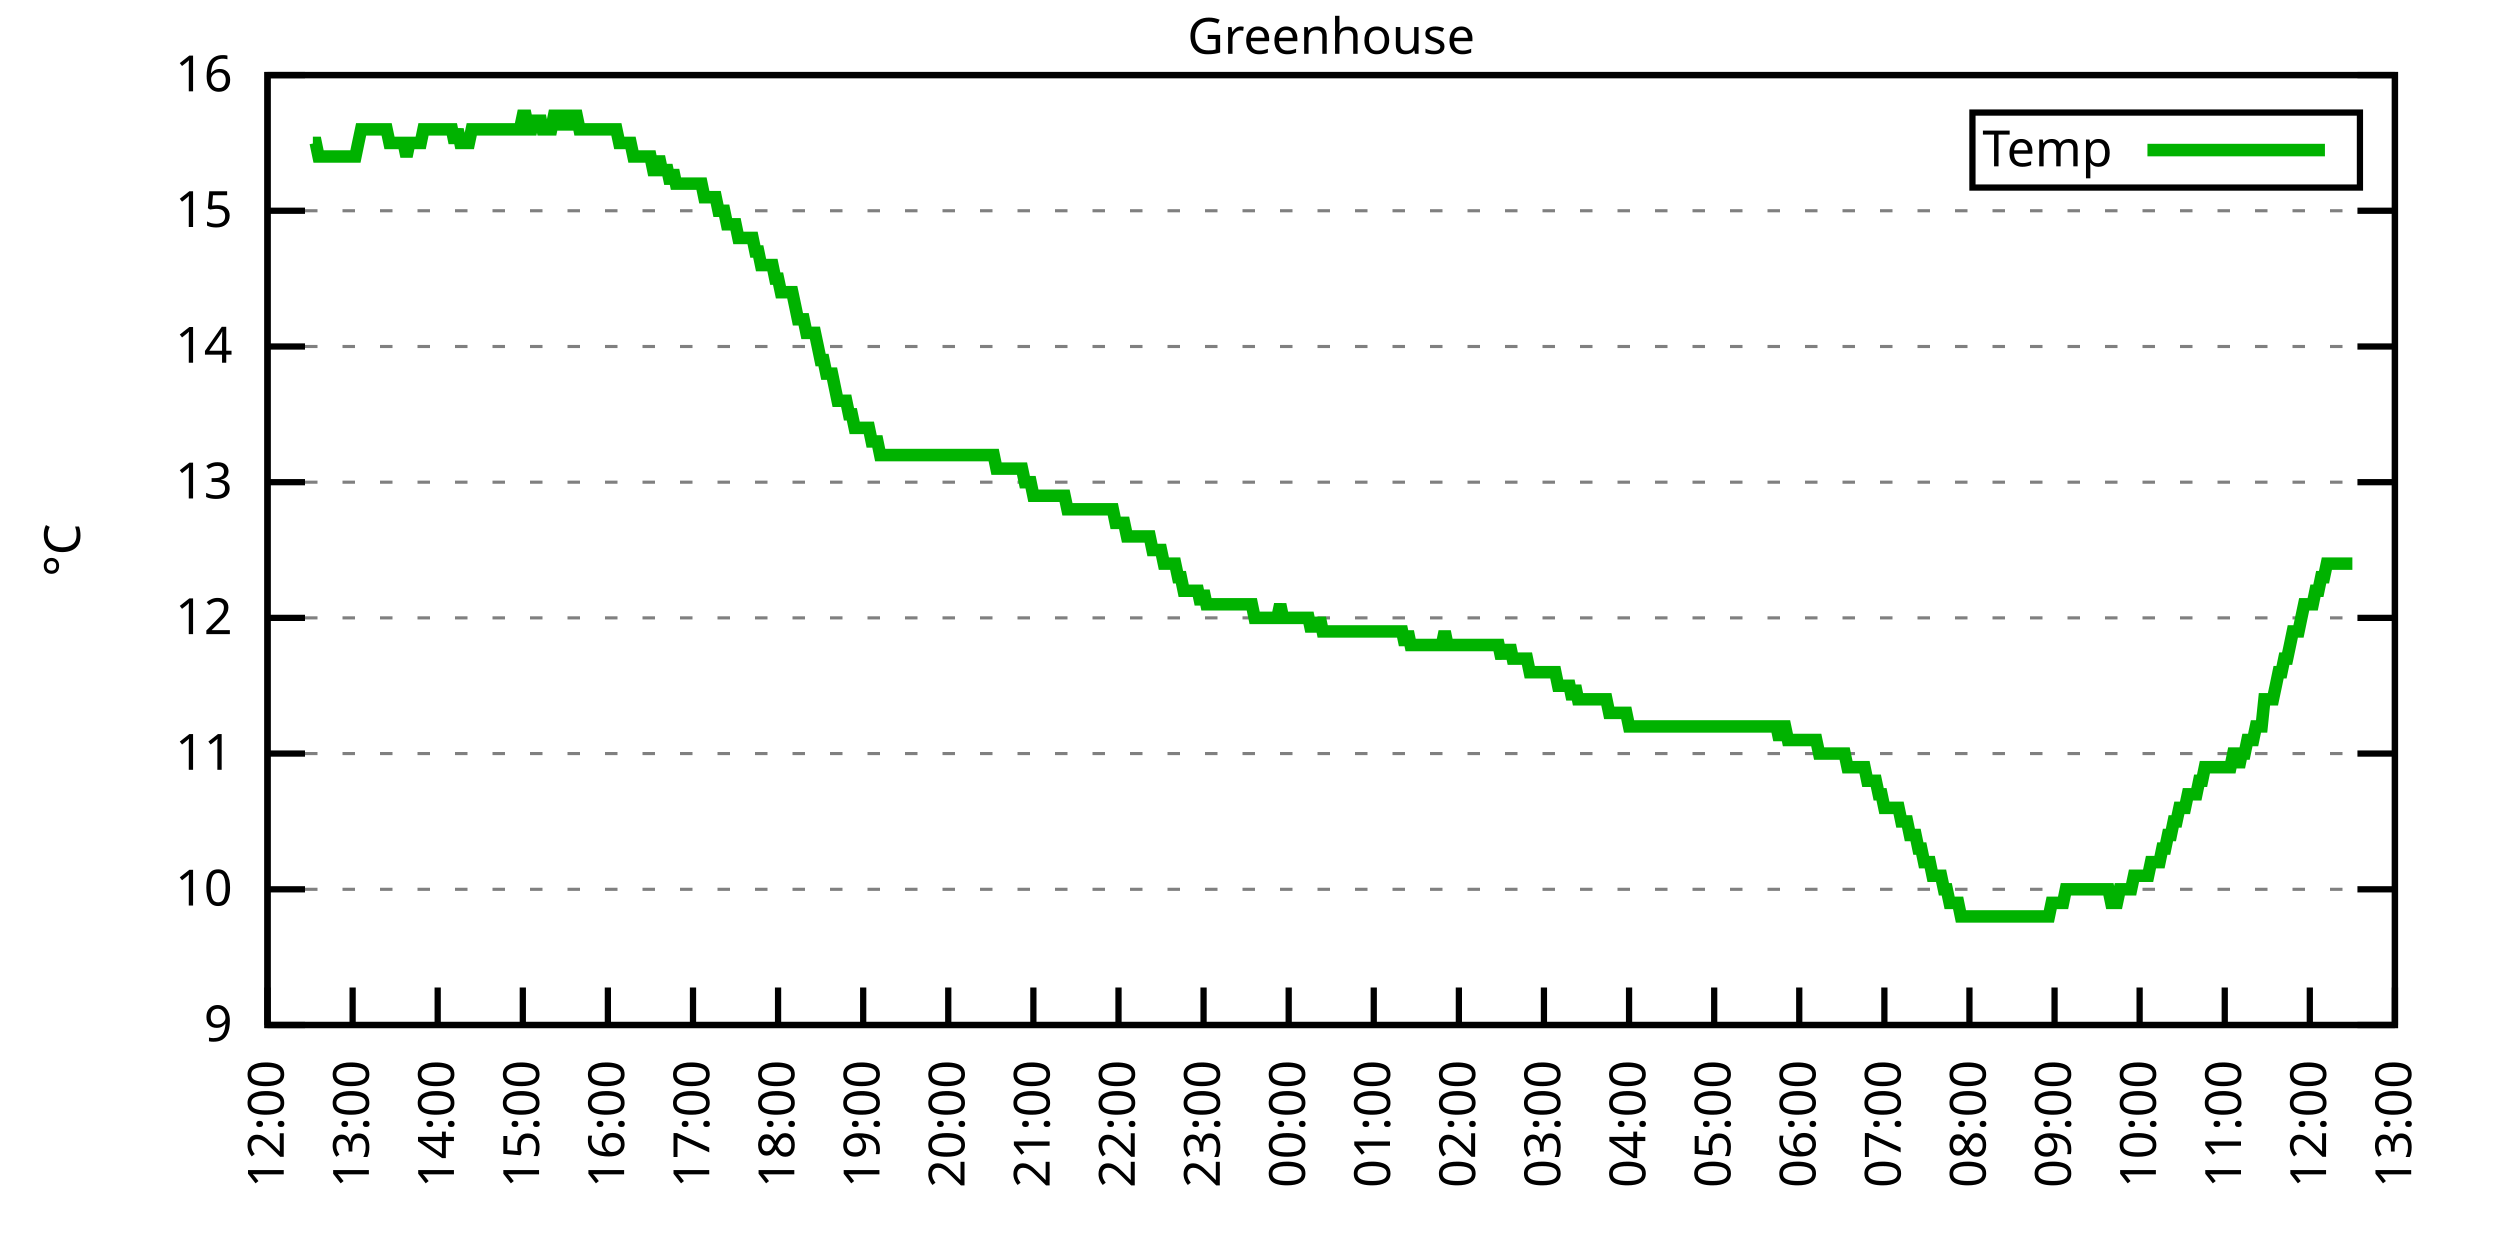
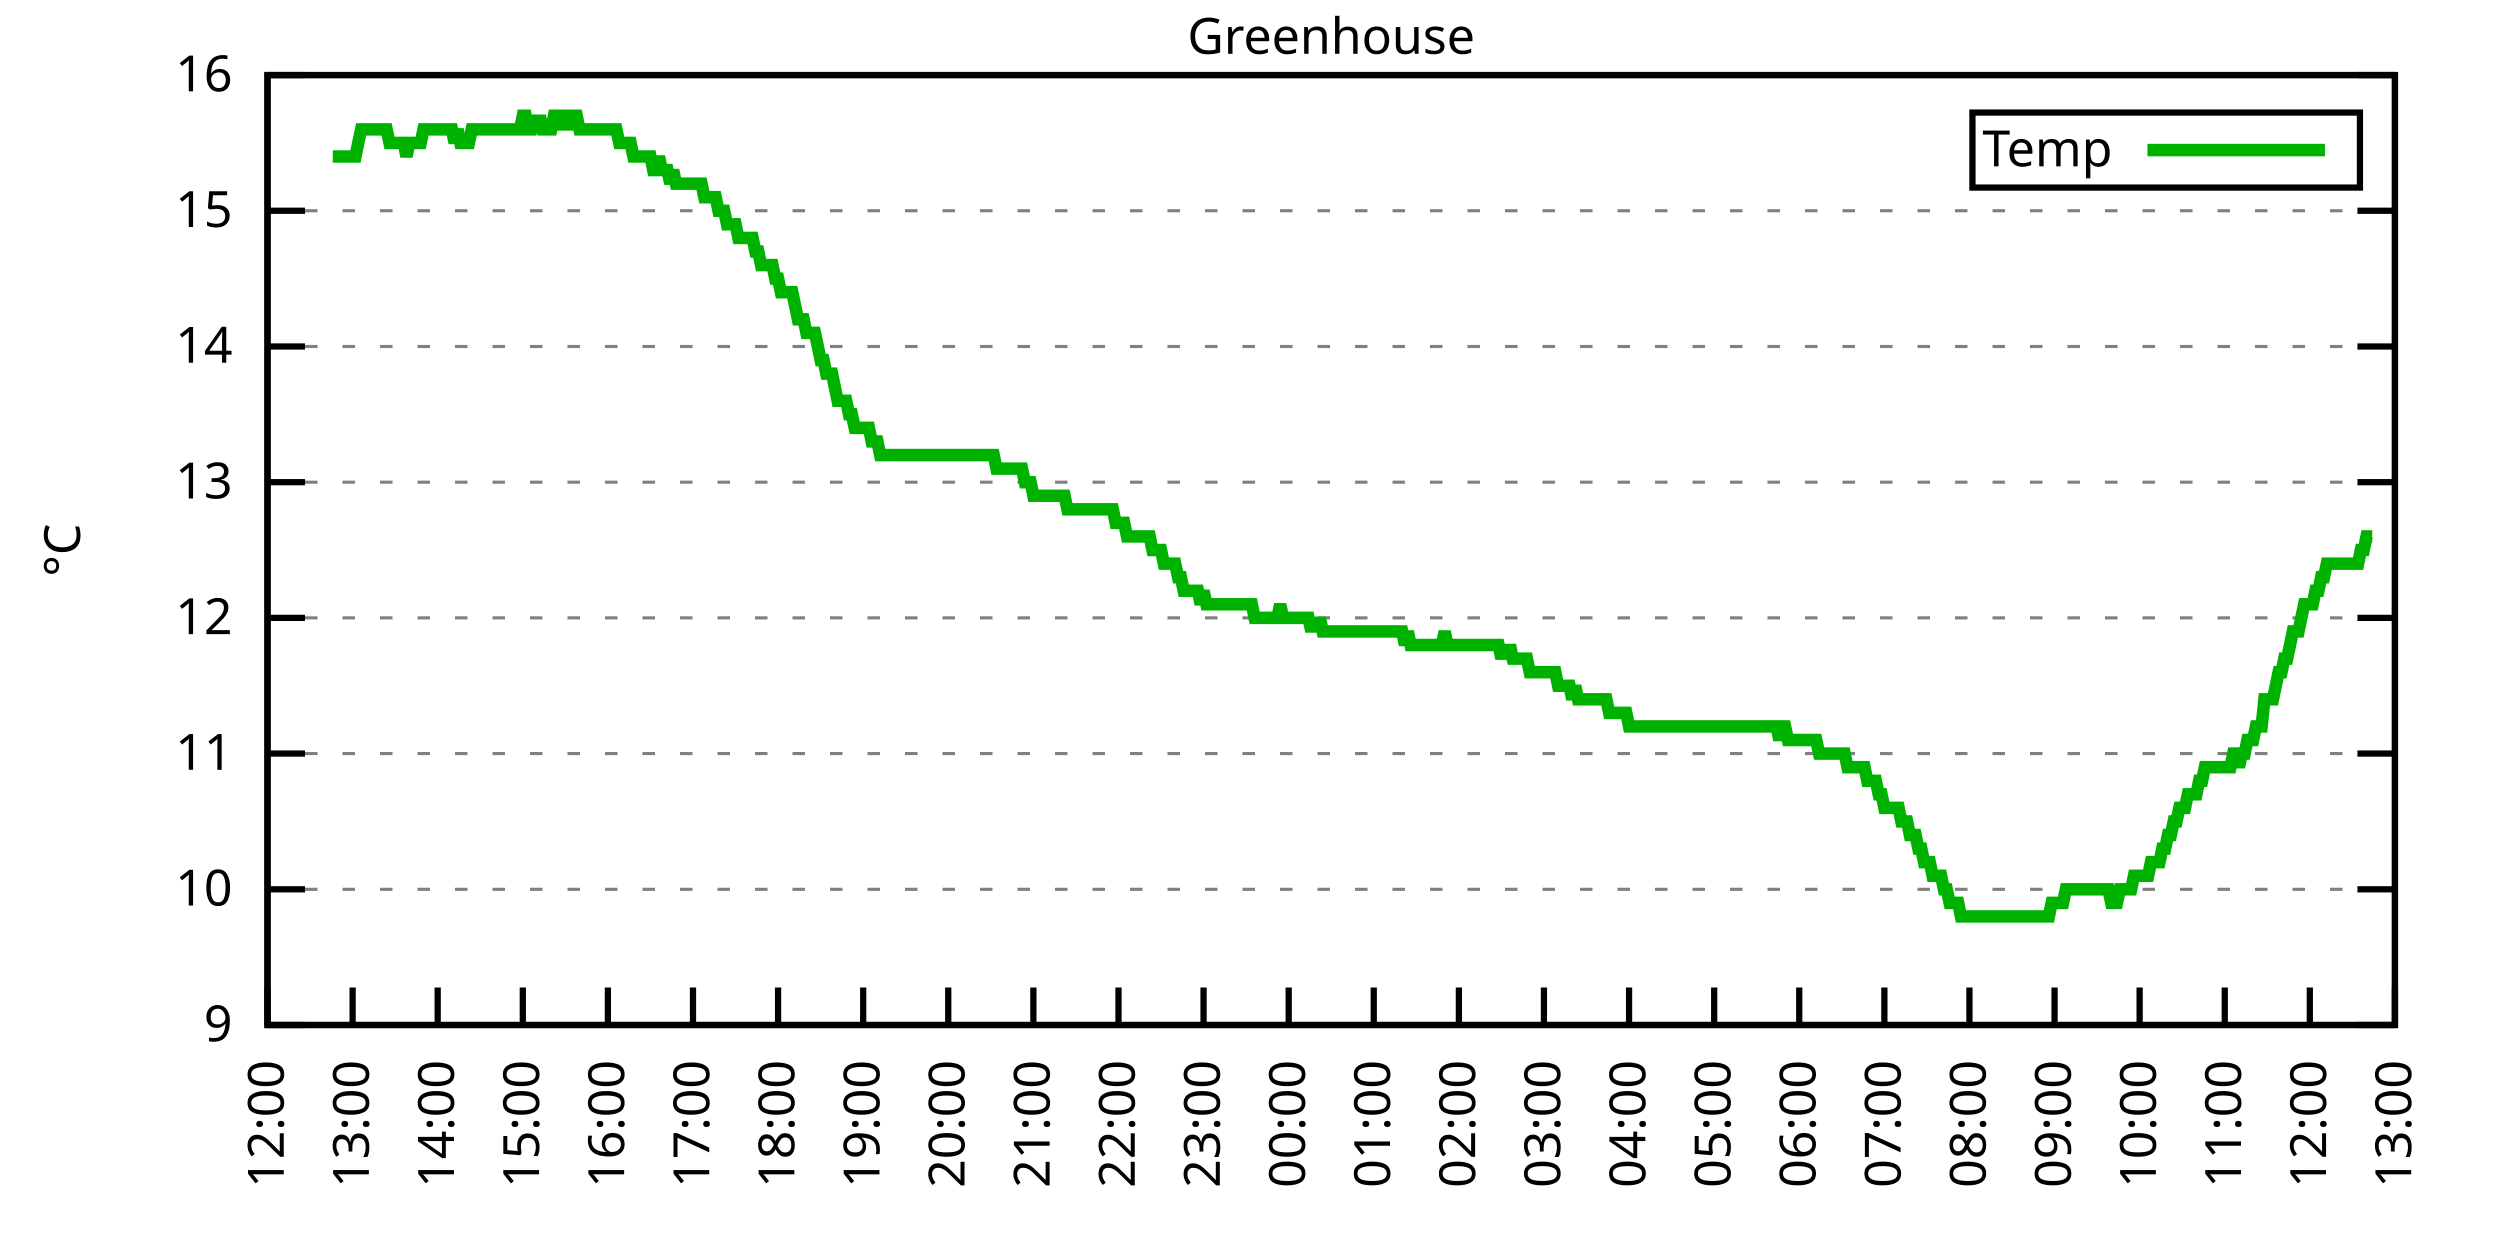
<svg xmlns="http://www.w3.org/2000/svg" xmlns:xlink="http://www.w3.org/1999/xlink" width="400" height="200" viewBox="0 0 400 200">
  <g id="gnuplot_canvas">
    <rect x="0" y="0" width="400" height="200" fill="none" />
    <defs>
      <circle id="gpDot" r="0.5" stroke-width="0.5" stroke="currentColor" />
      <path id="gpPt0" stroke-width="0.333" stroke="currentColor" d="M-1,0 h2 M0,-1 v2" />
      <path id="gpPt1" stroke-width="0.333" stroke="currentColor" d="M-1,-1 L1,1 M1,-1 L-1,1" />
      <path id="gpPt2" stroke-width="0.333" stroke="currentColor" d="M-1,0 L1,0 M0,-1 L0,1 M-1,-1 L1,1 M-1,1 L1,-1" />
      <rect id="gpPt3" stroke-width="0.333" stroke="currentColor" x="-1" y="-1" width="2" height="2" />
      <rect id="gpPt4" stroke-width="0.333" stroke="currentColor" fill="currentColor" x="-1" y="-1" width="2" height="2" />
      <circle id="gpPt5" stroke-width="0.333" stroke="currentColor" cx="0" cy="0" r="1" />
      <use xlink:href="#gpPt5" id="gpPt6" fill="currentColor" stroke="none" />
      <path id="gpPt7" stroke-width="0.333" stroke="currentColor" d="M0,-1.33 L-1.33,0.67 L1.33,0.67 z" />
      <use xlink:href="#gpPt7" id="gpPt8" fill="currentColor" stroke="none" />
      <use xlink:href="#gpPt7" id="gpPt9" stroke="currentColor" transform="rotate(180)" />
      <use xlink:href="#gpPt9" id="gpPt10" fill="currentColor" stroke="none" />
      <use xlink:href="#gpPt3" id="gpPt11" stroke="currentColor" transform="rotate(45)" />
      <use xlink:href="#gpPt11" id="gpPt12" fill="currentColor" stroke="none" />
      <path id="gpPt13" stroke-width="0.333" stroke="currentColor" d="M0,1.330 L1.265,0.411 L0.782,-1.067 L-0.782,-1.076 L-1.265,0.411 z" />
      <use xlink:href="#gpPt13" id="gpPt14" fill="currentColor" stroke="none" />
      <filter id="textbox" filterUnits="objectBoundingBox" x="0" y="0" height="1" width="1">
        <feFlood flood-color="white" flood-opacity="1" result="bgnd" />
        <feComposite in="SourceGraphic" in2="bgnd" operator="atop" />
      </filter>
      <filter id="greybox" filterUnits="objectBoundingBox" x="0" y="0" height="1" width="1">
        <feFlood flood-color="lightgrey" flood-opacity="1" result="grey" />
        <feComposite in="SourceGraphic" in2="grey" operator="atop" />
      </filter>
    </defs>
    <g fill="none" color="white" stroke="currentColor" stroke-width="1.00" stroke-linecap="butt" stroke-linejoin="miter">
</g>
    <g fill="none" color="black" stroke="currentColor" stroke-width="1.00" stroke-linecap="butt" stroke-linejoin="miter">
      <g stroke="none" shape-rendering="crispEdges">
        <polygon fill="rgb(255, 255, 255)" points="42.80,164.00 383.18,164.00 383.18,12.02 42.80,12.02 " />
      </g>
    </g>
    <g fill="none" color="black" stroke="currentColor" stroke-width="1.00" stroke-linecap="butt" stroke-linejoin="miter">
</g>
    <g fill="none" color="black" stroke="black" stroke-width="0.50" stroke-linecap="butt" stroke-linejoin="miter">
</g>
    <g fill="none" color="gray" stroke="currentColor" stroke-width="0.50" stroke-linecap="butt" stroke-linejoin="miter">
      <path stroke="gray" stroke-dasharray="2,4" class="gridline" d="M42.80,164.00 L383.19,164.00  " />
    </g>
    <g fill="none" color="gray" stroke="gray" stroke-width="1.00" stroke-linecap="butt" stroke-linejoin="miter">
</g>
    <g fill="none" color="black" stroke="currentColor" stroke-width="1.00" stroke-linecap="butt" stroke-linejoin="miter">
      <path stroke="black" d="M42.80,164.00 L48.80,164.00 M383.19,164.00 L377.19,164.00  " />
      <g transform="translate(37.20,166.60)" stroke="none" fill="black" font-family="Sans" font-size="8.00" text-anchor="end">
        <text>
          <tspan font-family="Sans"> 9</tspan>
        </text>
      </g>
    </g>
    <g fill="none" color="black" stroke="currentColor" stroke-width="1.00" stroke-linecap="butt" stroke-linejoin="miter">
</g>
    <g fill="none" color="black" stroke="black" stroke-width="0.50" stroke-linecap="butt" stroke-linejoin="miter">
</g>
    <g fill="none" color="gray" stroke="currentColor" stroke-width="0.50" stroke-linecap="butt" stroke-linejoin="miter">
      <path stroke="gray" stroke-dasharray="2,4" class="gridline" d="M42.80,142.29 L383.19,142.29  " />
    </g>
    <g fill="none" color="gray" stroke="gray" stroke-width="1.00" stroke-linecap="butt" stroke-linejoin="miter">
</g>
    <g fill="none" color="black" stroke="currentColor" stroke-width="1.00" stroke-linecap="butt" stroke-linejoin="miter">
      <path stroke="black" d="M42.80,142.29 L48.80,142.29 M383.19,142.29 L377.19,142.29  " />
      <g transform="translate(37.20,144.89)" stroke="none" fill="black" font-family="Sans" font-size="8.00" text-anchor="end">
        <text>
          <tspan font-family="Sans"> 10</tspan>
        </text>
      </g>
    </g>
    <g fill="none" color="black" stroke="currentColor" stroke-width="1.00" stroke-linecap="butt" stroke-linejoin="miter">
</g>
    <g fill="none" color="black" stroke="black" stroke-width="0.50" stroke-linecap="butt" stroke-linejoin="miter">
</g>
    <g fill="none" color="gray" stroke="currentColor" stroke-width="0.50" stroke-linecap="butt" stroke-linejoin="miter">
      <path stroke="gray" stroke-dasharray="2,4" class="gridline" d="M42.80,120.57 L383.19,120.57  " />
    </g>
    <g fill="none" color="gray" stroke="gray" stroke-width="1.00" stroke-linecap="butt" stroke-linejoin="miter">
</g>
    <g fill="none" color="black" stroke="currentColor" stroke-width="1.00" stroke-linecap="butt" stroke-linejoin="miter">
      <path stroke="black" d="M42.80,120.57 L48.80,120.57 M383.19,120.57 L377.19,120.57  " />
      <g transform="translate(37.20,123.17)" stroke="none" fill="black" font-family="Sans" font-size="8.00" text-anchor="end">
        <text>
          <tspan font-family="Sans"> 11</tspan>
        </text>
      </g>
    </g>
    <g fill="none" color="black" stroke="currentColor" stroke-width="1.00" stroke-linecap="butt" stroke-linejoin="miter">
</g>
    <g fill="none" color="black" stroke="black" stroke-width="0.50" stroke-linecap="butt" stroke-linejoin="miter">
</g>
    <g fill="none" color="gray" stroke="currentColor" stroke-width="0.50" stroke-linecap="butt" stroke-linejoin="miter">
      <path stroke="gray" stroke-dasharray="2,4" class="gridline" d="M42.80,98.86 L383.19,98.86  " />
    </g>
    <g fill="none" color="gray" stroke="gray" stroke-width="1.00" stroke-linecap="butt" stroke-linejoin="miter">
</g>
    <g fill="none" color="black" stroke="currentColor" stroke-width="1.00" stroke-linecap="butt" stroke-linejoin="miter">
      <path stroke="black" d="M42.80,98.86 L48.80,98.86 M383.19,98.86 L377.19,98.86  " />
      <g transform="translate(37.20,101.46)" stroke="none" fill="black" font-family="Sans" font-size="8.00" text-anchor="end">
        <text>
          <tspan font-family="Sans"> 12</tspan>
        </text>
      </g>
    </g>
    <g fill="none" color="black" stroke="currentColor" stroke-width="1.00" stroke-linecap="butt" stroke-linejoin="miter">
</g>
    <g fill="none" color="black" stroke="black" stroke-width="0.50" stroke-linecap="butt" stroke-linejoin="miter">
</g>
    <g fill="none" color="gray" stroke="currentColor" stroke-width="0.50" stroke-linecap="butt" stroke-linejoin="miter">
      <path stroke="gray" stroke-dasharray="2,4" class="gridline" d="M42.80,77.15 L383.19,77.15  " />
    </g>
    <g fill="none" color="gray" stroke="gray" stroke-width="1.00" stroke-linecap="butt" stroke-linejoin="miter">
</g>
    <g fill="none" color="black" stroke="currentColor" stroke-width="1.00" stroke-linecap="butt" stroke-linejoin="miter">
      <path stroke="black" d="M42.80,77.15 L48.80,77.15 M383.19,77.15 L377.19,77.15  " />
      <g transform="translate(37.20,79.75)" stroke="none" fill="black" font-family="Sans" font-size="8.00" text-anchor="end">
        <text>
          <tspan font-family="Sans"> 13</tspan>
        </text>
      </g>
    </g>
    <g fill="none" color="black" stroke="currentColor" stroke-width="1.00" stroke-linecap="butt" stroke-linejoin="miter">
</g>
    <g fill="none" color="black" stroke="black" stroke-width="0.50" stroke-linecap="butt" stroke-linejoin="miter">
</g>
    <g fill="none" color="gray" stroke="currentColor" stroke-width="0.50" stroke-linecap="butt" stroke-linejoin="miter">
      <path stroke="gray" stroke-dasharray="2,4" class="gridline" d="M42.80,55.44 L383.19,55.44  " />
    </g>
    <g fill="none" color="gray" stroke="gray" stroke-width="1.00" stroke-linecap="butt" stroke-linejoin="miter">
</g>
    <g fill="none" color="black" stroke="currentColor" stroke-width="1.00" stroke-linecap="butt" stroke-linejoin="miter">
      <path stroke="black" d="M42.80,55.44 L48.80,55.44 M383.19,55.44 L377.19,55.44  " />
      <g transform="translate(37.20,58.04)" stroke="none" fill="black" font-family="Sans" font-size="8.00" text-anchor="end">
        <text>
          <tspan font-family="Sans"> 14</tspan>
        </text>
      </g>
    </g>
    <g fill="none" color="black" stroke="currentColor" stroke-width="1.00" stroke-linecap="butt" stroke-linejoin="miter">
</g>
    <g fill="none" color="black" stroke="black" stroke-width="0.50" stroke-linecap="butt" stroke-linejoin="miter">
</g>
    <g fill="none" color="gray" stroke="currentColor" stroke-width="0.50" stroke-linecap="butt" stroke-linejoin="miter">
      <path stroke="gray" stroke-dasharray="2,4" class="gridline" d="M42.80,33.72 L383.19,33.72  " />
    </g>
    <g fill="none" color="gray" stroke="gray" stroke-width="1.00" stroke-linecap="butt" stroke-linejoin="miter">
</g>
    <g fill="none" color="black" stroke="currentColor" stroke-width="1.00" stroke-linecap="butt" stroke-linejoin="miter">
      <path stroke="black" d="M42.80,33.72 L48.80,33.72 M383.19,33.72 L377.19,33.72  " />
      <g transform="translate(37.20,36.32)" stroke="none" fill="black" font-family="Sans" font-size="8.00" text-anchor="end">
        <text>
          <tspan font-family="Sans"> 15</tspan>
        </text>
      </g>
    </g>
    <g fill="none" color="black" stroke="currentColor" stroke-width="1.00" stroke-linecap="butt" stroke-linejoin="miter">
</g>
    <g fill="none" color="black" stroke="black" stroke-width="0.50" stroke-linecap="butt" stroke-linejoin="miter">
</g>
    <g fill="none" color="gray" stroke="currentColor" stroke-width="0.50" stroke-linecap="butt" stroke-linejoin="miter">
      <path stroke="gray" stroke-dasharray="2,4" class="gridline" d="M42.80,12.01 L383.19,12.01  " />
    </g>
    <g fill="none" color="gray" stroke="gray" stroke-width="1.00" stroke-linecap="butt" stroke-linejoin="miter">
</g>
    <g fill="none" color="black" stroke="currentColor" stroke-width="1.00" stroke-linecap="butt" stroke-linejoin="miter">
      <path stroke="black" d="M42.80,12.01 L48.80,12.01 M383.19,12.01 L377.19,12.01  " />
      <g transform="translate(37.20,14.61)" stroke="none" fill="black" font-family="Sans" font-size="8.00" text-anchor="end">
        <text>
          <tspan font-family="Sans"> 16</tspan>
        </text>
      </g>
    </g>
    <g fill="none" color="black" stroke="currentColor" stroke-width="1.00" stroke-linecap="butt" stroke-linejoin="miter">
      <path stroke="black" d="M42.80,164.00 L42.80,158.00  " />
      <g transform="translate(45.40,169.60) rotate(270.00)" stroke="none" fill="black" font-family="Sans" font-size="8.00" text-anchor="end">
        <text>
          <tspan font-family="Sans">12:00</tspan>
        </text>
      </g>
    </g>
    <g fill="none" color="black" stroke="currentColor" stroke-width="1.00" stroke-linecap="butt" stroke-linejoin="miter">
      <path stroke="black" d="M56.42,164.00 L56.42,158.00  " />
      <g transform="translate(59.02,169.60) rotate(270.00)" stroke="none" fill="black" font-family="Sans" font-size="8.00" text-anchor="end">
        <text>
          <tspan font-family="Sans">13:00</tspan>
        </text>
      </g>
    </g>
    <g fill="none" color="black" stroke="currentColor" stroke-width="1.00" stroke-linecap="butt" stroke-linejoin="miter">
      <path stroke="black" d="M70.03,164.00 L70.03,158.00  " />
      <g transform="translate(72.63,169.60) rotate(270.00)" stroke="none" fill="black" font-family="Sans" font-size="8.00" text-anchor="end">
        <text>
          <tspan font-family="Sans">14:00</tspan>
        </text>
      </g>
    </g>
    <g fill="none" color="black" stroke="currentColor" stroke-width="1.00" stroke-linecap="butt" stroke-linejoin="miter">
      <path stroke="black" d="M83.65,164.00 L83.65,158.00  " />
      <g transform="translate(86.25,169.60) rotate(270.00)" stroke="none" fill="black" font-family="Sans" font-size="8.00" text-anchor="end">
        <text>
          <tspan font-family="Sans">15:00</tspan>
        </text>
      </g>
    </g>
    <g fill="none" color="black" stroke="currentColor" stroke-width="1.00" stroke-linecap="butt" stroke-linejoin="miter">
      <path stroke="black" d="M97.26,164.00 L97.26,158.00  " />
      <g transform="translate(99.86,169.60) rotate(270.00)" stroke="none" fill="black" font-family="Sans" font-size="8.00" text-anchor="end">
        <text>
          <tspan font-family="Sans">16:00</tspan>
        </text>
      </g>
    </g>
    <g fill="none" color="black" stroke="currentColor" stroke-width="1.00" stroke-linecap="butt" stroke-linejoin="miter">
      <path stroke="black" d="M110.88,164.00 L110.88,158.00  " />
      <g transform="translate(113.48,169.60) rotate(270.00)" stroke="none" fill="black" font-family="Sans" font-size="8.00" text-anchor="end">
        <text>
          <tspan font-family="Sans">17:00</tspan>
        </text>
      </g>
    </g>
    <g fill="none" color="black" stroke="currentColor" stroke-width="1.00" stroke-linecap="butt" stroke-linejoin="miter">
      <path stroke="black" d="M124.49,164.00 L124.49,158.00  " />
      <g transform="translate(127.09,169.60) rotate(270.00)" stroke="none" fill="black" font-family="Sans" font-size="8.00" text-anchor="end">
        <text>
          <tspan font-family="Sans">18:00</tspan>
        </text>
      </g>
    </g>
    <g fill="none" color="black" stroke="currentColor" stroke-width="1.00" stroke-linecap="butt" stroke-linejoin="miter">
      <path stroke="black" d="M138.11,164.00 L138.11,158.00  " />
      <g transform="translate(140.71,169.60) rotate(270.00)" stroke="none" fill="black" font-family="Sans" font-size="8.00" text-anchor="end">
        <text>
          <tspan font-family="Sans">19:00</tspan>
        </text>
      </g>
    </g>
    <g fill="none" color="black" stroke="currentColor" stroke-width="1.00" stroke-linecap="butt" stroke-linejoin="miter">
      <path stroke="black" d="M151.72,164.00 L151.72,158.00  " />
      <g transform="translate(154.32,169.60) rotate(270.00)" stroke="none" fill="black" font-family="Sans" font-size="8.00" text-anchor="end">
        <text>
          <tspan font-family="Sans">20:00</tspan>
        </text>
      </g>
    </g>
    <g fill="none" color="black" stroke="currentColor" stroke-width="1.00" stroke-linecap="butt" stroke-linejoin="miter">
      <path stroke="black" d="M165.34,164.00 L165.34,158.00  " />
      <g transform="translate(167.94,169.60) rotate(270.00)" stroke="none" fill="black" font-family="Sans" font-size="8.00" text-anchor="end">
        <text>
          <tspan font-family="Sans">21:00</tspan>
        </text>
      </g>
    </g>
    <g fill="none" color="black" stroke="currentColor" stroke-width="1.00" stroke-linecap="butt" stroke-linejoin="miter">
      <path stroke="black" d="M178.96,164.00 L178.96,158.00  " />
      <g transform="translate(181.56,169.60) rotate(270.00)" stroke="none" fill="black" font-family="Sans" font-size="8.00" text-anchor="end">
        <text>
          <tspan font-family="Sans">22:00</tspan>
        </text>
      </g>
    </g>
    <g fill="none" color="black" stroke="currentColor" stroke-width="1.00" stroke-linecap="butt" stroke-linejoin="miter">
      <path stroke="black" d="M192.57,164.00 L192.57,158.00  " />
      <g transform="translate(195.17,169.60) rotate(270.00)" stroke="none" fill="black" font-family="Sans" font-size="8.00" text-anchor="end">
        <text>
          <tspan font-family="Sans">23:00</tspan>
        </text>
      </g>
    </g>
    <g fill="none" color="black" stroke="currentColor" stroke-width="1.00" stroke-linecap="butt" stroke-linejoin="miter">
      <path stroke="black" d="M206.19,164.00 L206.19,158.00  " />
      <g transform="translate(208.79,169.60) rotate(270.00)" stroke="none" fill="black" font-family="Sans" font-size="8.00" text-anchor="end">
        <text>
          <tspan font-family="Sans">00:00</tspan>
        </text>
      </g>
    </g>
    <g fill="none" color="black" stroke="currentColor" stroke-width="1.00" stroke-linecap="butt" stroke-linejoin="miter">
      <path stroke="black" d="M219.80,164.00 L219.80,158.00  " />
      <g transform="translate(222.40,169.60) rotate(270.00)" stroke="none" fill="black" font-family="Sans" font-size="8.00" text-anchor="end">
        <text>
          <tspan font-family="Sans">01:00</tspan>
        </text>
      </g>
    </g>
    <g fill="none" color="black" stroke="currentColor" stroke-width="1.00" stroke-linecap="butt" stroke-linejoin="miter">
      <path stroke="black" d="M233.42,164.00 L233.42,158.00  " />
      <g transform="translate(236.02,169.60) rotate(270.00)" stroke="none" fill="black" font-family="Sans" font-size="8.00" text-anchor="end">
        <text>
          <tspan font-family="Sans">02:00</tspan>
        </text>
      </g>
    </g>
    <g fill="none" color="black" stroke="currentColor" stroke-width="1.00" stroke-linecap="butt" stroke-linejoin="miter">
      <path stroke="black" d="M247.03,164.00 L247.03,158.00  " />
      <g transform="translate(249.63,169.60) rotate(270.00)" stroke="none" fill="black" font-family="Sans" font-size="8.00" text-anchor="end">
        <text>
          <tspan font-family="Sans">03:00</tspan>
        </text>
      </g>
    </g>
    <g fill="none" color="black" stroke="currentColor" stroke-width="1.00" stroke-linecap="butt" stroke-linejoin="miter">
      <path stroke="black" d="M260.65,164.00 L260.65,158.00  " />
      <g transform="translate(263.25,169.60) rotate(270.00)" stroke="none" fill="black" font-family="Sans" font-size="8.00" text-anchor="end">
        <text>
          <tspan font-family="Sans">04:00</tspan>
        </text>
      </g>
    </g>
    <g fill="none" color="black" stroke="currentColor" stroke-width="1.00" stroke-linecap="butt" stroke-linejoin="miter">
      <path stroke="black" d="M274.27,164.00 L274.27,158.00  " />
      <g transform="translate(276.87,169.60) rotate(270.00)" stroke="none" fill="black" font-family="Sans" font-size="8.00" text-anchor="end">
        <text>
          <tspan font-family="Sans">05:00</tspan>
        </text>
      </g>
    </g>
    <g fill="none" color="black" stroke="currentColor" stroke-width="1.00" stroke-linecap="butt" stroke-linejoin="miter">
      <path stroke="black" d="M287.88,164.00 L287.88,158.00  " />
      <g transform="translate(290.48,169.60) rotate(270.00)" stroke="none" fill="black" font-family="Sans" font-size="8.00" text-anchor="end">
        <text>
          <tspan font-family="Sans">06:00</tspan>
        </text>
      </g>
    </g>
    <g fill="none" color="black" stroke="currentColor" stroke-width="1.00" stroke-linecap="butt" stroke-linejoin="miter">
      <path stroke="black" d="M301.50,164.00 L301.50,158.00  " />
      <g transform="translate(304.10,169.60) rotate(270.00)" stroke="none" fill="black" font-family="Sans" font-size="8.00" text-anchor="end">
        <text>
          <tspan font-family="Sans">07:00</tspan>
        </text>
      </g>
    </g>
    <g fill="none" color="black" stroke="currentColor" stroke-width="1.00" stroke-linecap="butt" stroke-linejoin="miter">
      <path stroke="black" d="M315.11,164.00 L315.11,158.00  " />
      <g transform="translate(317.71,169.60) rotate(270.00)" stroke="none" fill="black" font-family="Sans" font-size="8.00" text-anchor="end">
        <text>
          <tspan font-family="Sans">08:00</tspan>
        </text>
      </g>
    </g>
    <g fill="none" color="black" stroke="currentColor" stroke-width="1.00" stroke-linecap="butt" stroke-linejoin="miter">
      <path stroke="black" d="M328.73,164.00 L328.73,158.00  " />
      <g transform="translate(331.33,169.60) rotate(270.00)" stroke="none" fill="black" font-family="Sans" font-size="8.00" text-anchor="end">
        <text>
          <tspan font-family="Sans">09:00</tspan>
        </text>
      </g>
    </g>
    <g fill="none" color="black" stroke="currentColor" stroke-width="1.00" stroke-linecap="butt" stroke-linejoin="miter">
      <path stroke="black" d="M342.34,164.00 L342.34,158.00  " />
      <g transform="translate(344.94,169.60) rotate(270.00)" stroke="none" fill="black" font-family="Sans" font-size="8.00" text-anchor="end">
        <text>
          <tspan font-family="Sans">10:00</tspan>
        </text>
      </g>
    </g>
    <g fill="none" color="black" stroke="currentColor" stroke-width="1.00" stroke-linecap="butt" stroke-linejoin="miter">
      <path stroke="black" d="M355.96,164.00 L355.96,158.00  " />
      <g transform="translate(358.56,169.60) rotate(270.00)" stroke="none" fill="black" font-family="Sans" font-size="8.00" text-anchor="end">
        <text>
          <tspan font-family="Sans">11:00</tspan>
        </text>
      </g>
    </g>
    <g fill="none" color="black" stroke="currentColor" stroke-width="1.00" stroke-linecap="butt" stroke-linejoin="miter">
      <path stroke="black" d="M369.57,164.00 L369.57,158.00  " />
      <g transform="translate(372.17,169.60) rotate(270.00)" stroke="none" fill="black" font-family="Sans" font-size="8.00" text-anchor="end">
        <text>
          <tspan font-family="Sans">12:00</tspan>
        </text>
      </g>
    </g>
    <g fill="none" color="black" stroke="currentColor" stroke-width="1.00" stroke-linecap="butt" stroke-linejoin="miter">
      <path stroke="black" d="M383.19,164.00 L383.19,158.00  " />
      <g transform="translate(385.79,169.60) rotate(270.00)" stroke="none" fill="black" font-family="Sans" font-size="8.00" text-anchor="end">
        <text>
          <tspan font-family="Sans">13:00</tspan>
        </text>
      </g>
    </g>
    <g fill="none" color="black" stroke="currentColor" stroke-width="1.00" stroke-linecap="butt" stroke-linejoin="miter">
</g>
    <g fill="none" color="black" stroke="currentColor" stroke-width="1.00" stroke-linecap="butt" stroke-linejoin="miter">
      <path stroke="black" d="M42.80,12.01 L42.80,164.00 L383.19,164.00 L383.19,12.01 L42.80,12.01 Z  " />
    </g>
    <g fill="none" color="black" stroke="currentColor" stroke-width="1.00" stroke-linecap="butt" stroke-linejoin="miter">
</g>
    <g fill="none" color="black" stroke="currentColor" stroke-width="1.00" stroke-linecap="butt" stroke-linejoin="miter">
      <path stroke="black" d="M315.59,30.01 L315.59,18.01 L377.59,18.01 L377.59,30.01 L315.59,30.01 Z  " />
    </g>
    <g id="Greenhouse_plot_1">
      <g fill="none" color="white" stroke="black" stroke-width="2.00" stroke-linecap="butt" stroke-linejoin="miter">
</g>
      <g fill="none" color="black" stroke="currentColor" stroke-width="2.00" stroke-linecap="butt" stroke-linejoin="miter">
        <g transform="translate(337.99,26.61)" stroke="none" fill="black" font-family="Sans" font-size="8.00" text-anchor="end">
          <text>
            <tspan font-family="Sans">Temp</tspan>
          </text>
        </g>
      </g>
      <g fill="none" color="black" stroke="currentColor" stroke-width="2.00" stroke-linecap="butt" stroke-linejoin="miter">
-         <path stroke="rgb(  0, 178,   0)" d="M343.59,24.01 L371.99,24.01 M50.06,22.87 L50.52,22.87 L50.97,25.04 L51.42,25.04 L51.88,25.04 L52.33,25.04   L52.78,25.04 L53.24,25.04 L53.69,25.04 L54.15,25.04 L54.60,25.04 L55.05,25.04 L55.51,25.04 L55.96,25.04   L56.42,25.04 L56.87,25.04 L57.32,22.87 L57.78,20.70 L58.23,20.70 L58.68,20.70 L59.14,20.70 L59.59,20.70   L60.05,20.70 L60.50,20.70 L60.95,20.70 L61.41,20.70 L61.86,20.70 L62.32,22.87 L62.77,22.87 L63.22,22.87   L63.68,22.87 L64.13,22.87 L64.58,22.87 L65.04,25.04 L65.49,22.87 L65.95,22.87 L66.40,22.87 L66.85,22.87   L67.31,22.87 L67.76,20.70 L68.22,20.70 L68.67,20.70 L69.12,20.70 L69.58,20.70 L70.03,20.70 L70.49,20.70   L70.94,20.70 L71.39,20.70 L71.85,20.70 L72.30,20.70 L72.75,22.87 L73.21,20.70 L73.66,22.87 L74.12,22.87   L74.57,22.87 L75.02,22.87 L75.48,20.70 L75.93,20.70 L76.39,20.70 L76.84,20.70 L77.29,20.70 L77.75,20.70   L78.20,20.70 L78.65,20.70 L79.11,20.70 L79.56,20.70 L80.02,20.70 L80.47,20.70 L80.92,20.70 L81.38,20.70   L81.83,20.70 L82.29,20.70 L82.74,20.70 L83.19,20.70 L83.65,18.52 L84.10,18.52 L84.55,20.70 L85.01,20.70   L85.46,18.52 L85.92,20.70 L86.37,18.52 L86.82,20.70 L87.28,20.70 L87.73,20.70 L88.19,20.70 L88.64,18.52   L89.09,18.52 L89.55,18.52 L90.00,20.70 L90.45,18.52 L90.91,18.52 L91.36,20.70 L91.82,18.52 L92.27,18.52   L92.72,20.70 L93.18,20.70 L93.63,20.70 L94.09,20.70 L94.54,20.70 L94.99,20.70 L95.45,20.70 L95.90,20.70   L96.35,20.70 L96.81,20.70 L97.26,20.70 L97.72,20.70 L98.17,20.70 L98.62,20.70 L99.08,22.87 L99.53,22.87   L99.99,22.87 L100.44,22.87 L100.89,22.87 L101.35,25.04 L101.80,25.04 L102.25,25.04 L102.71,25.04 L103.16,25.04   L103.62,25.04 L104.07,25.04 L104.52,27.21 L104.98,27.21 L105.43,25.04 L105.89,27.21 L106.34,27.21 L106.79,27.21   L107.25,29.38 L107.70,27.21 L108.15,29.38 L108.61,29.38 L109.06,29.38 L109.52,29.38 L109.97,29.38 L110.42,29.38   L110.88,29.38 L111.33,29.38 L111.79,29.38 L112.24,29.38 L112.69,31.55 L113.15,31.55 L113.60,31.55 L114.05,31.55   L114.51,31.55 L114.96,33.72 L115.42,33.72 L115.87,33.72 L116.32,35.89 L116.78,35.89 L117.23,35.89 L117.69,35.89   L118.14,38.07 L118.59,38.07 L119.05,38.07 L119.50,38.07 L119.96,38.07 L120.41,38.07 L120.86,40.24 L121.32,40.24   L121.77,42.41 L122.22,42.41 L122.68,42.41 L123.13,42.41 L123.59,42.41 L124.04,44.58 L124.49,44.58 L124.95,46.75   L125.40,46.75 L125.86,46.75 L126.31,46.75 L126.76,46.75 L127.22,48.92 L127.67,51.09 L128.12,51.09 L128.58,51.09   L129.03,53.26 L129.49,53.26 L129.94,53.26 L130.39,53.26 L130.85,55.44 L131.30,57.61 L131.76,57.61 L132.21,59.78   L132.66,59.78 L133.12,59.78 L133.57,61.95 L134.02,64.12 L134.48,64.12 L134.93,64.12 L135.39,64.12 L135.84,66.29   L136.29,66.29 L136.75,68.46 L137.20,68.46 L137.66,68.46 L138.11,68.46 L138.56,68.46 L139.02,68.46 L139.47,70.63   L139.92,70.63 L140.38,70.63 L140.83,72.81 L141.29,72.81 L141.74,72.81 L142.19,72.81 L142.65,72.81 L143.10,72.81   L143.56,72.81 L144.01,72.81 L144.46,72.81 L144.92,72.81 L145.37,72.81 L145.82,72.81 L146.28,72.81 L146.73,72.81   L147.19,72.81 L147.64,72.81 L148.09,72.81 L148.55,72.81 L149.00,72.81 L149.46,72.81 L149.91,72.81 L150.36,72.81   L150.82,72.81 L151.27,72.81 L151.72,72.81 L152.18,72.81 L152.63,72.81 L153.09,72.81 L153.54,72.81 L153.99,72.81   L154.45,72.81 L154.90,72.81 L155.36,72.81 L155.81,72.81 L156.26,72.81 L156.72,72.81 L157.17,72.81 L157.62,72.81   L158.08,72.81 L158.53,72.81 L158.99,72.81 L159.44,74.98 L159.89,74.98 L160.35,74.98 L160.80,74.98 L161.26,74.98   L161.71,74.98 L162.16,74.98 L162.62,74.98 L163.07,74.98 L163.52,74.98 L163.98,77.15 L164.43,77.15 L164.89,77.15   L165.34,79.32 L165.79,79.32 L166.25,79.32 L166.70,79.32 L167.16,79.32 L167.61,79.32 L168.06,79.32 L168.52,79.32   L168.97,79.32 L169.43,79.32 L169.88,79.32 L170.33,79.32 L170.79,81.49 L171.24,81.49 L171.69,81.49 L172.15,81.49   L172.60,81.49 L173.06,81.49 L173.51,81.49 L173.96,81.49 L174.42,81.49 L174.87,81.49 L175.33,81.49 L175.78,81.49   L176.23,81.49 L176.69,81.49 L177.14,81.49 L177.59,81.49 L178.05,81.49 L178.50,83.66 L178.96,83.66 L179.41,83.66   L179.86,83.66 L180.32,85.83 L180.77,85.83 L181.23,85.83 L181.68,85.83 L182.13,85.83 L182.59,85.83 L183.04,85.83   L183.49,85.83 L183.95,85.83 L184.40,88.00 L184.86,88.00 L185.31,88.00 L185.76,88.00 L186.22,90.18 L186.67,90.18   L187.13,90.18 L187.58,90.18 L188.03,90.18 L188.49,92.35 L188.94,92.35 L189.39,94.52 L189.85,94.52 L190.30,94.52   L190.76,94.52 L191.21,94.52 L191.66,94.52 L192.12,96.69 L192.57,94.52 L193.03,96.69 L193.48,96.69 L193.93,96.69   L194.39,96.69 L194.84,96.69 L195.29,96.69 L195.75,96.69 L196.20,96.69 L196.66,96.69 L197.11,96.69 L197.56,96.69   L198.02,96.69 L198.47,96.69 L198.93,96.69 L199.38,96.69 L199.83,96.69 L200.29,96.69 L200.74,98.86 L201.19,98.86   L201.65,98.86 L202.10,98.86 L202.56,98.86 L203.01,98.86 L203.46,98.86 L203.92,98.86 L204.37,98.86 L204.83,96.69   L205.28,98.86 L205.73,98.86 L206.19,98.86 L206.64,98.86 L207.09,98.86 L207.55,98.86 L208.00,98.86 L208.46,98.86   L208.91,98.86 L209.36,98.86 L209.82,101.03 L210.27,98.86 L210.73,101.03 L211.18,98.86 L211.63,101.03 L212.09,101.03   L212.54,101.03 L213.00,101.03 L213.45,101.03 L213.90,101.03 L214.36,101.03 L214.81,101.03 L215.26,101.03 L215.72,101.03   L216.17,101.03 L216.63,101.03 L217.08,101.03 L217.53,101.03 L217.99,101.03 L218.44,101.03 L218.90,101.03 L219.35,101.03   L219.80,101.03 L220.26,101.03 L220.71,101.03 L221.16,101.03 L221.62,101.03 L222.07,101.03 L222.53,101.03 L222.98,101.03   L223.43,101.03 L223.89,101.03 L224.34,101.03 L224.80,103.20 L225.25,101.03 L225.70,103.20 L226.16,103.20 L226.61,103.20   L227.06,103.20 L227.52,103.20 L227.97,103.20 L228.43,103.20 L228.88,103.20 L229.33,103.20 L229.79,103.20 L230.24,103.20   L230.70,103.20 L231.15,101.03 L231.60,103.20 L232.06,103.20 L232.51,103.20 L232.96,103.20 L233.42,103.20 L233.87,103.20   L234.33,103.20 L234.78,103.20 L235.23,103.20 L235.69,103.20 L236.14,103.20 L236.60,103.20 L237.05,103.20 L237.50,103.20   L237.96,103.20 L238.41,103.20 L238.86,103.20 L239.32,103.20 L239.77,103.20 L240.23,105.38 L240.68,103.20 L241.13,105.38   L241.59,103.20 L242.04,105.38 L242.50,105.38 L242.95,105.38 L243.40,105.38 L243.86,105.38 L244.31,105.38 L244.76,107.55   L245.22,107.55 L245.67,107.55 L246.13,107.55 L246.58,107.55 L247.03,107.55 L247.49,107.55 L247.94,107.55 L248.40,107.55   L248.85,107.55 L249.30,109.72 L249.76,109.72 L250.21,109.72 L250.66,109.72 L251.12,109.72 L251.57,111.89 L252.03,109.72   L252.48,111.89 L252.93,111.89 L253.39,111.89 L253.84,111.89 L254.30,111.89 L254.75,111.89 L255.20,111.89 L255.66,111.89   L256.11,111.89 L256.56,111.89 L257.02,111.89 L257.47,114.06 L257.93,114.06 L258.38,114.06 L258.83,114.06 L259.29,114.06   L259.74,114.06 L260.20,114.06 L260.65,116.23 L261.10,116.23 L261.56,116.23 L262.01,116.23 L262.47,116.23 L262.92,116.23   L263.37,116.23 L263.83,116.23 L264.28,116.23 L264.73,116.23 L265.19,116.23 L265.64,116.23 L266.10,116.23 L266.55,116.23   L267.00,116.23 L267.46,116.23 L267.91,116.23 L268.37,116.23 L268.82,116.23 L269.27,116.23 L269.73,116.23 L270.18,116.23   L270.63,116.23 L271.09,116.23 L271.54,116.23 L272.00,116.23 L272.45,116.23 L272.90,116.23 L273.36,116.23 L273.81,116.23   L274.27,116.23 L274.72,116.23 L275.17,116.23 L275.63,116.23 L276.08,116.23 L276.53,116.23 L276.99,116.23 L277.44,116.23   L277.90,116.23 L278.35,116.23 L278.80,116.23 L279.26,116.23 L279.71,116.23 L280.17,116.23 L280.62,116.23 L281.07,116.23   L281.53,116.23 L281.98,116.23 L282.43,116.23 L282.89,116.23 L283.34,116.23 L283.80,116.23 L284.25,116.23 L284.70,118.40   L285.16,116.23 L285.61,116.23 L286.07,118.40 L286.52,118.40 L286.97,118.40 L287.43,118.40 L287.88,118.40 L288.33,118.40   L288.79,118.40 L289.24,118.40 L289.70,118.40 L290.15,118.40 L290.60,118.40 L291.06,120.57 L291.51,120.57 L291.97,120.57   L292.42,120.57 L292.87,120.57 L293.33,120.57 L293.78,120.57 L294.23,120.57 L294.69,120.57 L295.14,120.57 L295.60,122.75   L296.05,122.75 L296.50,122.75 L296.96,122.75 L297.41,122.75 L297.87,122.75 L298.32,122.75 L298.77,124.92 L299.23,124.92   L299.68,124.92 L300.13,124.92 L300.59,127.09 L301.04,127.09 L301.50,129.26 L301.95,129.26 L302.40,129.26 L302.86,129.26   L303.31,129.26 L303.77,129.26 L304.22,131.43 L304.67,131.43 L305.13,131.43 L305.58,133.60 L306.03,133.60 L306.49,133.60   L306.94,135.77 L307.40,135.77 L307.85,137.94 L308.30,137.94 L308.76,137.94 L309.21,140.12 L309.67,140.12 L310.12,140.12   L310.57,140.12 L311.03,142.29 L311.48,142.29 L311.94,144.46 L312.39,144.46 L312.84,144.46 L313.30,144.46 L313.75,146.63   L314.20,146.63 L314.66,146.63 L315.11,146.63 L315.57,146.63 L316.02,146.63 L316.47,146.63 L316.93,146.63 L317.38,146.63   L317.84,146.63 L318.29,146.63 L318.74,146.63 L319.20,146.63 L319.65,146.63 L320.10,146.63 L320.56,146.63 L321.01,146.63   L321.47,146.63 L321.92,146.63 L322.37,146.63 L322.83,146.63 L323.28,146.63 L323.74,146.63 L324.19,146.63 L324.64,146.63   L325.10,146.63 L325.55,146.63 L326.00,146.63 L326.46,146.63 L326.91,146.63 L327.37,146.63 L327.82,146.63 L328.27,144.46   L328.73,144.46 L329.18,144.46 L329.64,144.46 L330.09,144.46 L330.54,142.29 L331.00,142.29 L331.45,142.29 L331.90,142.29   L332.36,142.29 L332.81,142.29 L333.27,142.29 L333.72,142.29 L334.17,142.29 L334.63,142.29 L335.08,142.29 L335.54,142.29   L335.99,142.29 L336.44,142.29 L336.90,142.29 L337.35,142.29 L337.80,144.46 L338.26,144.46 L338.71,144.46 L339.17,142.29   L339.62,142.29 L340.07,142.29 L340.53,142.29 L340.98,142.29 L341.44,140.12 L341.89,140.12 L342.34,140.12 L342.80,140.12   L343.25,140.12 L343.70,140.12 L344.16,137.94 L344.61,137.94 L345.07,137.94 L345.52,137.94 L345.97,135.77 L346.43,135.77   L346.88,133.60 L347.34,133.60 L347.79,131.43 L348.24,131.43 L348.70,129.26 L349.15,129.26 L349.60,129.26 L350.06,127.09   L350.51,127.09 L350.97,127.09 L351.42,127.09 L351.87,124.92 L352.33,124.92 L352.78,122.75 L353.24,122.75 L353.69,122.75   L354.14,122.75 L354.60,122.75 L355.05,122.75 L355.50,122.75 L355.96,122.75 L356.41,122.75 L356.87,122.75 L357.32,120.57   L357.77,120.57 L358.23,122.75 L358.68,120.57 L359.14,120.57 L359.59,118.40 L360.04,118.40 L360.50,118.40 L360.95,116.23   L361.41,116.23 L361.86,116.23 L362.31,111.89 L362.77,111.89 L363.22,111.89 L363.67,111.89 L364.13,109.72 L364.58,107.55   L365.04,107.55 L365.49,105.38 L365.94,105.38 L366.40,103.20 L366.85,101.03 L367.31,101.03 L367.76,101.03 L368.21,98.86   L368.67,96.69 L369.12,96.69 L369.57,96.69 L370.03,96.69 L370.48,94.52 L370.94,94.52 L371.39,92.35 L371.84,92.35   L372.30,90.18 L372.75,90.18 L373.21,90.18 L373.66,90.18 L374.11,90.18 L374.57,90.18 L375.02,90.18 L375.47,90.18   L375.93,90.18 L376.38,90.18  " />
+         <path stroke="rgb(  0, 178,   0)" d="M343.59,24.01 L371.99,24.01 M53.24,25.04 L53.69,25.04 L54.15,25.04 L54.60,25.04 L55.05,25.04 L55.51,25.04   L55.96,25.04 L56.42,25.04 L56.87,25.04 L57.32,22.87 L57.78,20.70 L58.23,20.70 L58.68,20.70 L59.14,20.70   L59.59,20.70 L60.05,20.70 L60.50,20.70 L60.95,20.70 L61.41,20.70 L61.86,20.70 L62.32,22.87 L62.77,22.87   L63.22,22.87 L63.68,22.87 L64.13,22.87 L64.58,22.87 L65.04,25.04 L65.49,22.87 L65.95,22.87 L66.40,22.87   L66.85,22.87 L67.31,22.87 L67.76,20.70 L68.22,20.70 L68.67,20.70 L69.12,20.70 L69.58,20.70 L70.03,20.70   L70.49,20.70 L70.94,20.70 L71.39,20.70 L71.85,20.70 L72.30,20.70 L72.75,22.87 L73.21,20.70 L73.66,22.87   L74.12,22.87 L74.57,22.87 L75.02,22.87 L75.48,20.70 L75.93,20.70 L76.39,20.70 L76.84,20.70 L77.29,20.70   L77.75,20.70 L78.20,20.70 L78.65,20.70 L79.11,20.70 L79.56,20.70 L80.02,20.70 L80.47,20.70 L80.92,20.70   L81.38,20.70 L81.83,20.70 L82.29,20.70 L82.74,20.70 L83.19,20.70 L83.65,18.52 L84.10,18.52 L84.55,20.70   L85.01,20.70 L85.46,18.52 L85.92,20.70 L86.37,18.52 L86.82,20.70 L87.28,20.70 L87.73,20.70 L88.19,20.70   L88.64,18.52 L89.09,18.52 L89.55,18.52 L90.00,20.70 L90.45,18.52 L90.91,18.52 L91.36,20.70 L91.82,18.52   L92.27,18.52 L92.72,20.70 L93.18,20.70 L93.63,20.70 L94.09,20.70 L94.54,20.70 L94.99,20.70 L95.45,20.70   L95.90,20.70 L96.35,20.70 L96.81,20.70 L97.26,20.70 L97.72,20.70 L98.17,20.70 L98.62,20.70 L99.08,22.87   L99.53,22.87 L99.99,22.87 L100.44,22.87 L100.89,22.87 L101.35,25.04 L101.80,25.04 L102.25,25.04 L102.71,25.04   L103.16,25.04 L103.62,25.04 L104.07,25.04 L104.52,27.21 L104.98,27.21 L105.43,25.04 L105.89,27.21 L106.34,27.21   L106.79,27.21 L107.25,29.38 L107.70,27.21 L108.15,29.38 L108.61,29.38 L109.06,29.38 L109.52,29.38 L109.97,29.38   L110.42,29.38 L110.88,29.38 L111.33,29.38 L111.79,29.38 L112.24,29.38 L112.69,31.55 L113.15,31.55 L113.60,31.55   L114.05,31.55 L114.51,31.55 L114.96,33.72 L115.42,33.72 L115.87,33.72 L116.32,35.89 L116.78,35.89 L117.23,35.89   L117.69,35.89 L118.14,38.07 L118.59,38.07 L119.05,38.07 L119.50,38.07 L119.96,38.07 L120.41,38.07 L120.86,40.24   L121.32,40.24 L121.77,42.41 L122.22,42.41 L122.68,42.41 L123.13,42.41 L123.59,42.41 L124.04,44.58 L124.49,44.58   L124.95,46.75 L125.40,46.75 L125.86,46.75 L126.31,46.75 L126.76,46.75 L127.22,48.92 L127.67,51.09 L128.12,51.09   L128.58,51.09 L129.03,53.26 L129.49,53.26 L129.94,53.26 L130.39,53.26 L130.85,55.44 L131.30,57.61 L131.76,57.61   L132.21,59.78 L132.66,59.78 L133.12,59.78 L133.57,61.95 L134.02,64.12 L134.48,64.12 L134.93,64.12 L135.39,64.12   L135.84,66.29 L136.29,66.29 L136.75,68.46 L137.20,68.46 L137.66,68.46 L138.11,68.46 L138.56,68.46 L139.02,68.46   L139.47,70.63 L139.92,70.63 L140.38,70.63 L140.83,72.81 L141.29,72.81 L141.74,72.81 L142.19,72.81 L142.65,72.81   L143.10,72.81 L143.56,72.81 L144.01,72.81 L144.46,72.81 L144.92,72.81 L145.37,72.81 L145.82,72.81 L146.28,72.81   L146.73,72.81 L147.19,72.81 L147.64,72.81 L148.09,72.81 L148.55,72.81 L149.00,72.81 L149.46,72.81 L149.91,72.81   L150.36,72.81 L150.82,72.81 L151.27,72.81 L151.72,72.81 L152.18,72.81 L152.63,72.81 L153.09,72.81 L153.54,72.81   L153.99,72.81 L154.45,72.81 L154.90,72.81 L155.36,72.81 L155.81,72.81 L156.26,72.81 L156.72,72.81 L157.17,72.81   L157.62,72.81 L158.08,72.81 L158.53,72.81 L158.99,72.81 L159.44,74.98 L159.89,74.98 L160.35,74.98 L160.80,74.98   L161.26,74.98 L161.71,74.98 L162.16,74.98 L162.62,74.98 L163.07,74.98 L163.52,74.98 L163.98,77.15 L164.43,77.15   L164.89,77.15 L165.34,79.32 L165.79,79.32 L166.25,79.32 L166.70,79.32 L167.16,79.32 L167.61,79.32 L168.06,79.32   L168.52,79.32 L168.97,79.32 L169.43,79.32 L169.88,79.32 L170.33,79.32 L170.79,81.49 L171.24,81.49 L171.69,81.49   L172.15,81.49 L172.60,81.49 L173.06,81.49 L173.51,81.49 L173.96,81.49 L174.42,81.49 L174.87,81.49 L175.33,81.49   L175.78,81.49 L176.23,81.49 L176.69,81.49 L177.14,81.49 L177.59,81.49 L178.05,81.49 L178.50,83.66 L178.96,83.66   L179.41,83.66 L179.86,83.66 L180.32,85.83 L180.77,85.83 L181.23,85.83 L181.68,85.83 L182.13,85.83 L182.59,85.83   L183.04,85.83 L183.49,85.83 L183.95,85.83 L184.40,88.00 L184.86,88.00 L185.31,88.00 L185.76,88.00 L186.22,90.18   L186.67,90.18 L187.13,90.18 L187.58,90.18 L188.03,90.18 L188.49,92.35 L188.94,92.35 L189.39,94.52 L189.85,94.52   L190.30,94.52 L190.76,94.52 L191.21,94.52 L191.66,94.52 L192.12,96.69 L192.57,94.52 L193.03,96.69 L193.48,96.69   L193.93,96.69 L194.39,96.69 L194.84,96.69 L195.29,96.69 L195.75,96.69 L196.20,96.69 L196.66,96.69 L197.11,96.69   L197.56,96.69 L198.02,96.69 L198.47,96.69 L198.93,96.69 L199.38,96.69 L199.83,96.69 L200.29,96.69 L200.74,98.86   L201.19,98.86 L201.65,98.86 L202.10,98.86 L202.56,98.86 L203.01,98.86 L203.46,98.86 L203.92,98.86 L204.37,98.86   L204.83,96.69 L205.28,98.86 L205.73,98.86 L206.19,98.86 L206.64,98.86 L207.09,98.86 L207.55,98.86 L208.00,98.86   L208.46,98.86 L208.91,98.86 L209.36,98.86 L209.82,101.03 L210.27,98.86 L210.73,101.03 L211.18,98.86 L211.63,101.03   L212.09,101.03 L212.54,101.03 L213.00,101.03 L213.45,101.03 L213.90,101.03 L214.36,101.03 L214.81,101.03 L215.26,101.03   L215.72,101.03 L216.17,101.03 L216.63,101.03 L217.08,101.03 L217.53,101.03 L217.99,101.03 L218.44,101.03 L218.90,101.03   L219.35,101.03 L219.80,101.03 L220.26,101.03 L220.71,101.03 L221.16,101.03 L221.62,101.03 L222.07,101.03 L222.53,101.03   L222.98,101.03 L223.43,101.03 L223.89,101.03 L224.34,101.03 L224.80,103.20 L225.25,101.03 L225.70,103.20 L226.16,103.20   L226.61,103.20 L227.06,103.20 L227.52,103.20 L227.97,103.20 L228.43,103.20 L228.88,103.20 L229.33,103.20 L229.79,103.20   L230.24,103.20 L230.70,103.20 L231.15,101.03 L231.60,103.20 L232.06,103.20 L232.51,103.20 L232.96,103.20 L233.42,103.20   L233.87,103.20 L234.33,103.20 L234.78,103.20 L235.23,103.20 L235.69,103.20 L236.14,103.20 L236.60,103.20 L237.05,103.20   L237.50,103.20 L237.96,103.20 L238.41,103.20 L238.86,103.20 L239.32,103.20 L239.77,103.20 L240.23,105.38 L240.68,103.20   L241.13,105.38 L241.59,103.20 L242.04,105.38 L242.50,105.38 L242.95,105.38 L243.40,105.38 L243.86,105.38 L244.31,105.38   L244.76,107.55 L245.22,107.55 L245.67,107.55 L246.13,107.55 L246.58,107.55 L247.03,107.55 L247.49,107.55 L247.94,107.55   L248.40,107.55 L248.85,107.55 L249.30,109.72 L249.76,109.72 L250.21,109.72 L250.66,109.72 L251.12,109.72 L251.57,111.89   L252.03,109.72 L252.48,111.89 L252.93,111.89 L253.39,111.89 L253.84,111.89 L254.30,111.89 L254.75,111.89 L255.20,111.89   L255.66,111.89 L256.11,111.89 L256.56,111.89 L257.02,111.89 L257.47,114.06 L257.93,114.06 L258.38,114.06 L258.83,114.06   L259.29,114.06 L259.74,114.06 L260.20,114.06 L260.65,116.23 L261.10,116.23 L261.56,116.23 L262.01,116.23 L262.47,116.23   L262.92,116.23 L263.37,116.23 L263.83,116.23 L264.28,116.23 L264.73,116.23 L265.19,116.23 L265.64,116.23 L266.10,116.23   L266.55,116.23 L267.00,116.23 L267.46,116.23 L267.91,116.23 L268.37,116.23 L268.82,116.23 L269.27,116.23 L269.73,116.23   L270.18,116.23 L270.63,116.23 L271.09,116.23 L271.54,116.23 L272.00,116.23 L272.45,116.23 L272.90,116.23 L273.36,116.23   L273.81,116.23 L274.27,116.23 L274.72,116.23 L275.17,116.23 L275.63,116.23 L276.08,116.23 L276.53,116.23 L276.99,116.23   L277.44,116.23 L277.90,116.23 L278.35,116.23 L278.80,116.23 L279.26,116.23 L279.71,116.23 L280.17,116.23 L280.62,116.23   L281.07,116.23 L281.53,116.23 L281.98,116.23 L282.43,116.23 L282.89,116.23 L283.34,116.23 L283.80,116.23 L284.25,116.23   L284.70,118.40 L285.16,116.23 L285.61,116.23 L286.07,118.40 L286.52,118.40 L286.97,118.40 L287.43,118.40 L287.88,118.40   L288.33,118.40 L288.79,118.40 L289.24,118.40 L289.70,118.40 L290.15,118.40 L290.60,118.40 L291.06,120.57 L291.51,120.57   L291.97,120.57 L292.42,120.57 L292.87,120.57 L293.33,120.57 L293.78,120.57 L294.23,120.57 L294.69,120.57 L295.14,120.57   L295.60,122.75 L296.05,122.75 L296.50,122.75 L296.96,122.75 L297.41,122.75 L297.87,122.75 L298.32,122.75 L298.77,124.92   L299.23,124.92 L299.68,124.92 L300.13,124.92 L300.59,127.09 L301.04,127.09 L301.50,129.26 L301.95,129.26 L302.40,129.26   L302.86,129.26 L303.31,129.26 L303.77,129.26 L304.22,131.43 L304.67,131.43 L305.13,131.43 L305.58,133.60 L306.03,133.60   L306.49,133.60 L306.94,135.77 L307.40,135.77 L307.85,137.94 L308.30,137.94 L308.76,137.94 L309.21,140.12 L309.67,140.12   L310.12,140.12 L310.57,140.12 L311.03,142.29 L311.48,142.29 L311.94,144.46 L312.39,144.46 L312.84,144.46 L313.30,144.46   L313.75,146.63 L314.20,146.63 L314.66,146.63 L315.11,146.63 L315.57,146.63 L316.02,146.63 L316.47,146.63 L316.93,146.63   L317.38,146.63 L317.84,146.63 L318.29,146.63 L318.74,146.63 L319.20,146.63 L319.65,146.63 L320.10,146.63 L320.56,146.63   L321.01,146.63 L321.47,146.63 L321.92,146.63 L322.37,146.63 L322.83,146.63 L323.28,146.63 L323.74,146.63 L324.19,146.63   L324.64,146.63 L325.10,146.63 L325.55,146.63 L326.00,146.63 L326.46,146.63 L326.91,146.63 L327.37,146.63 L327.82,146.63   L328.27,144.46 L328.73,144.46 L329.18,144.46 L329.64,144.46 L330.09,144.46 L330.54,142.29 L331.00,142.29 L331.45,142.29   L331.90,142.29 L332.36,142.29 L332.81,142.29 L333.27,142.29 L333.72,142.29 L334.17,142.29 L334.63,142.29 L335.08,142.29   L335.54,142.29 L335.99,142.29 L336.44,142.29 L336.90,142.29 L337.35,142.29 L337.80,144.46 L338.26,144.46 L338.71,144.46   L339.17,142.29 L339.62,142.29 L340.07,142.29 L340.53,142.29 L340.98,142.29 L341.44,140.12 L341.89,140.12 L342.34,140.12   L342.80,140.12 L343.25,140.12 L343.70,140.12 L344.16,137.94 L344.61,137.94 L345.07,137.94 L345.52,137.94 L345.97,135.77   L346.43,135.77 L346.88,133.60 L347.34,133.60 L347.79,131.43 L348.24,131.43 L348.70,129.26 L349.15,129.26 L349.60,129.26   L350.06,127.09 L350.51,127.09 L350.97,127.09 L351.42,127.09 L351.87,124.92 L352.33,124.92 L352.78,122.75 L353.24,122.75   L353.69,122.75 L354.14,122.75 L354.60,122.75 L355.05,122.75 L355.50,122.75 L355.96,122.75 L356.41,122.75 L356.87,122.75   L357.32,120.57 L357.77,120.57 L358.23,122.75 L358.68,120.57 L359.14,120.57 L359.59,118.40 L360.04,118.40 L360.50,118.40   L360.95,116.23 L361.41,116.23 L361.86,116.23 L362.31,111.89 L362.77,111.89 L363.22,111.89 L363.67,111.89 L364.13,109.72   L364.58,107.55 L365.04,107.55 L365.49,105.38 L365.94,105.38 L366.40,103.20 L366.85,101.03 L367.31,101.03 L367.76,101.03   L368.21,98.86 L368.67,96.69 L369.12,96.69 L369.57,96.69 L370.03,96.69 L370.48,94.52 L370.94,94.52 L371.39,92.35   L371.84,92.35 L372.30,90.18 L372.75,90.18 L373.21,90.18 L373.66,90.18 L374.11,90.18 L374.57,90.18 L375.02,90.18   L375.47,90.18 L375.93,90.18 L376.38,90.18 L376.84,90.18 L377.29,90.18 L377.74,88.00 L378.20,88.00 L378.65,85.83   L379.11,85.83 L379.56,85.83  " />
      </g>
    </g>
    <g fill="none" color="black" stroke="currentColor" stroke-width="2.00" stroke-linecap="butt" stroke-linejoin="miter">
</g>
    <g fill="none" color="black" stroke="black" stroke-width="1.00" stroke-linecap="butt" stroke-linejoin="miter">
</g>
    <g fill="none" color="black" stroke="currentColor" stroke-width="1.00" stroke-linecap="butt" stroke-linejoin="miter">
      <path stroke="black" d="M42.80,12.01 L42.80,164.00 L383.19,164.00 L383.19,12.01 L42.80,12.01 Z  " />
      <g transform="translate(12.80,88.01) rotate(270.00)" stroke="none" fill="black" font-family="Sans" font-size="8.00" text-anchor="middle">
        <text>
          <tspan font-family="Sans">°C</tspan>
        </text>
      </g>
    </g>
    <g fill="none" color="black" stroke="currentColor" stroke-width="1.00" stroke-linecap="butt" stroke-linejoin="miter">
</g>
    <g fill="none" color="black" stroke="currentColor" stroke-width="1.00" stroke-linecap="butt" stroke-linejoin="miter">
      <g transform="translate(212.99,8.61)" stroke="none" fill="black" font-family="Sans" font-size="8.00" text-anchor="middle">
        <text>
          <tspan font-family="Sans">Greenhouse</tspan>
        </text>
      </g>
    </g>
    <g fill="none" color="black" stroke="currentColor" stroke-width="1.00" stroke-linecap="butt" stroke-linejoin="miter">
</g>
  </g>
</svg>
